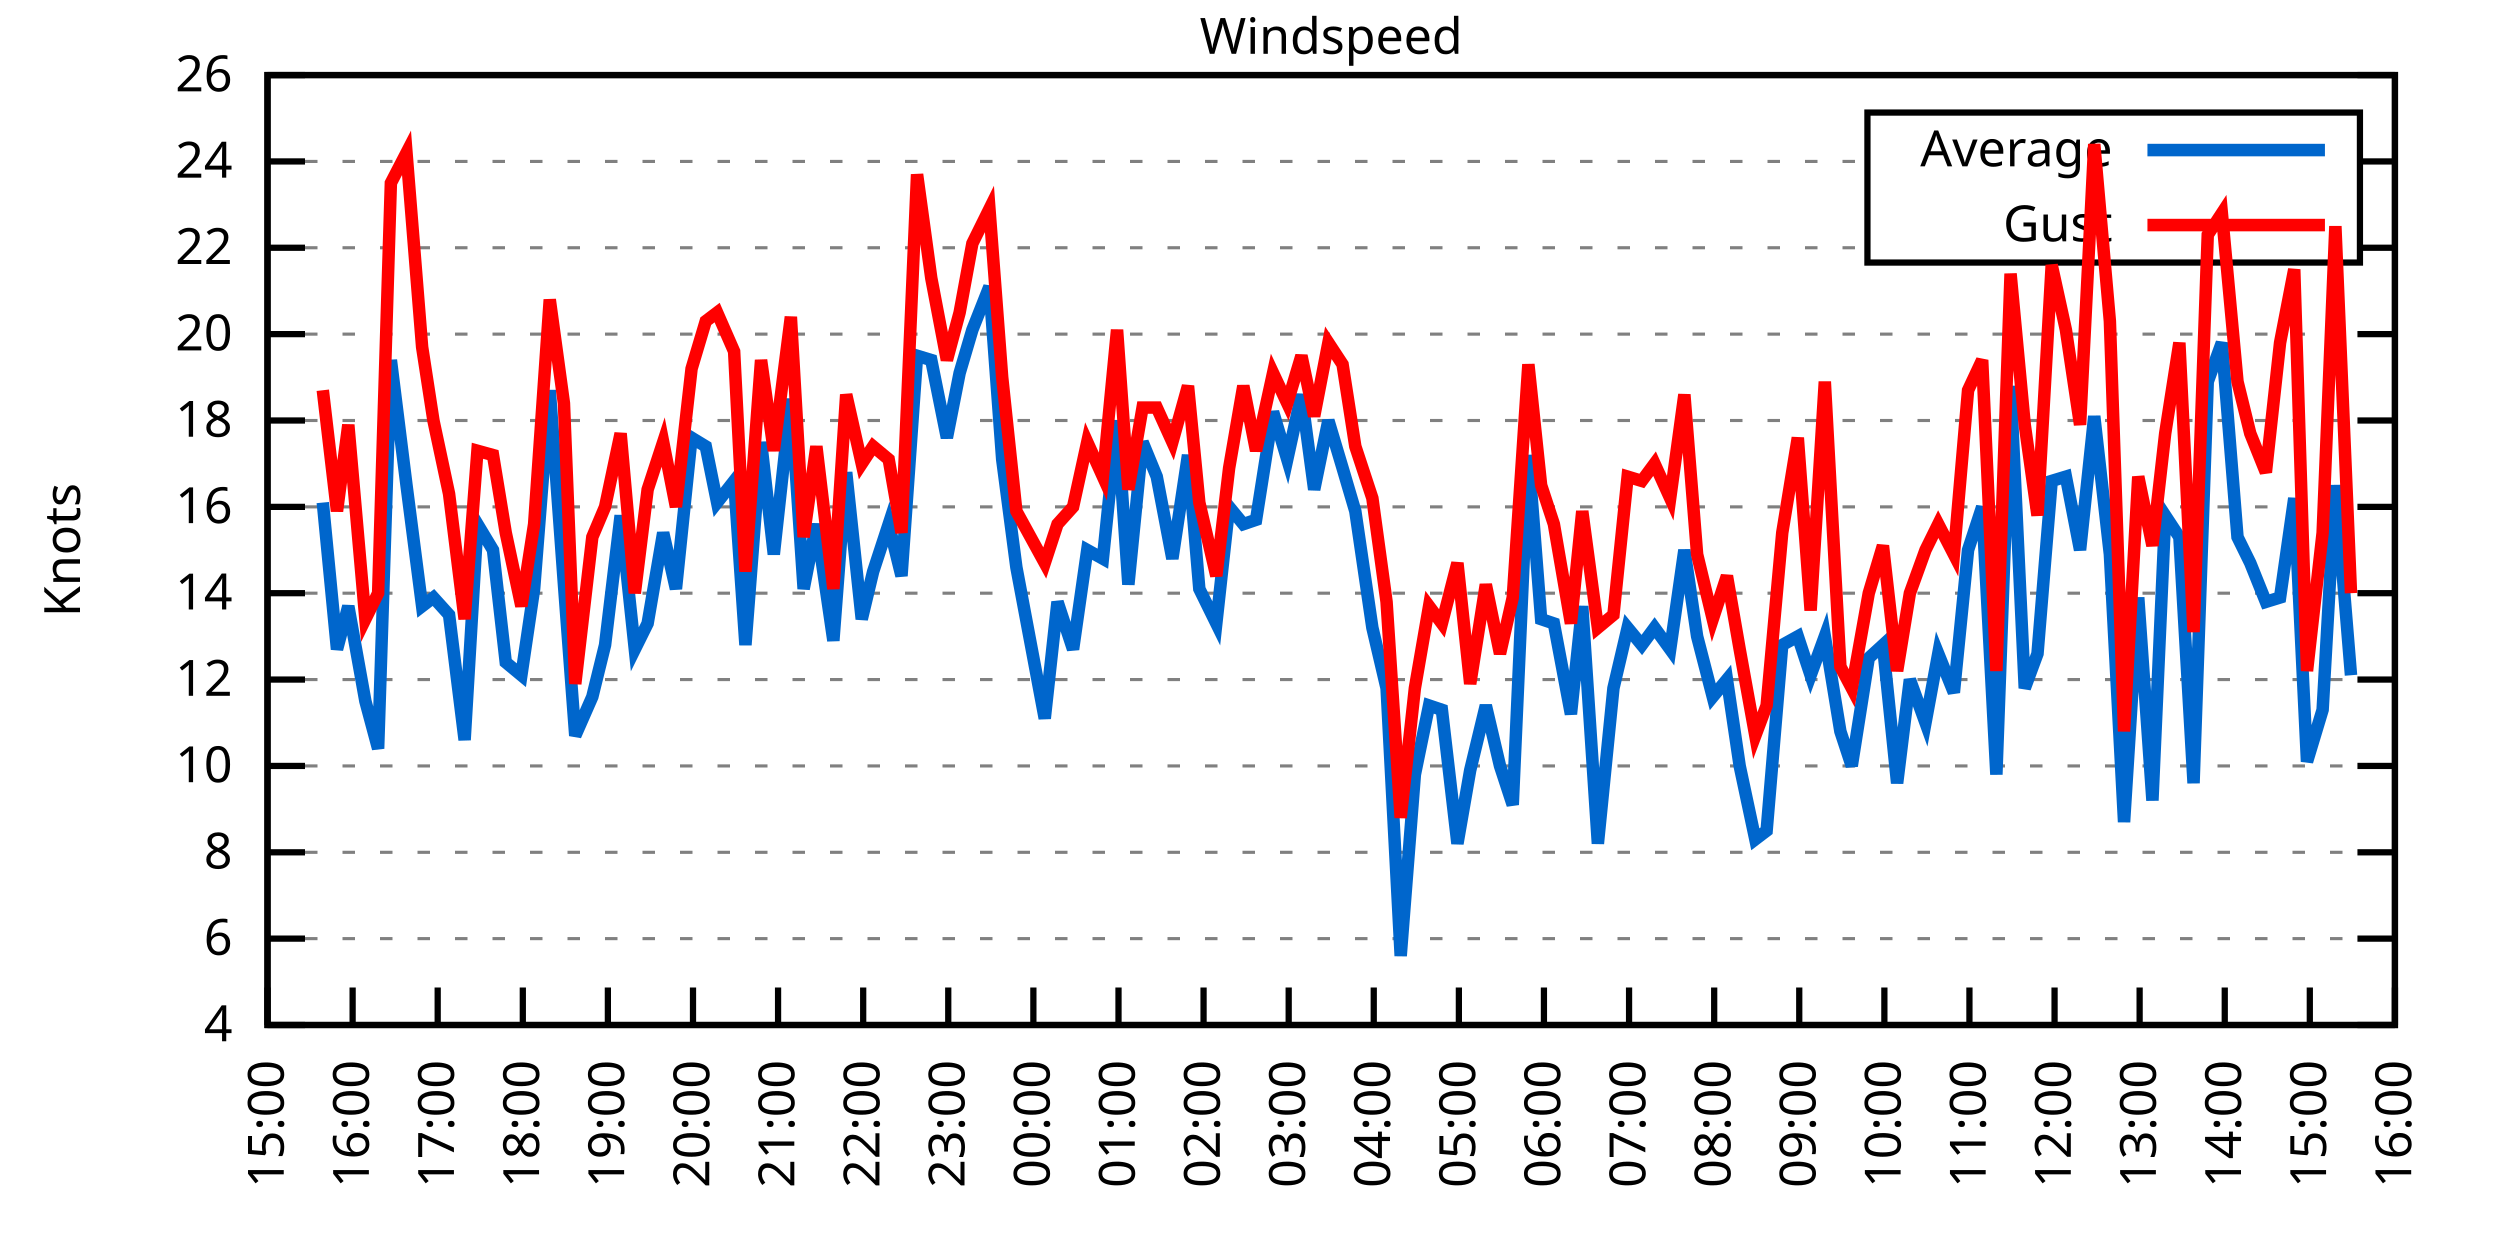
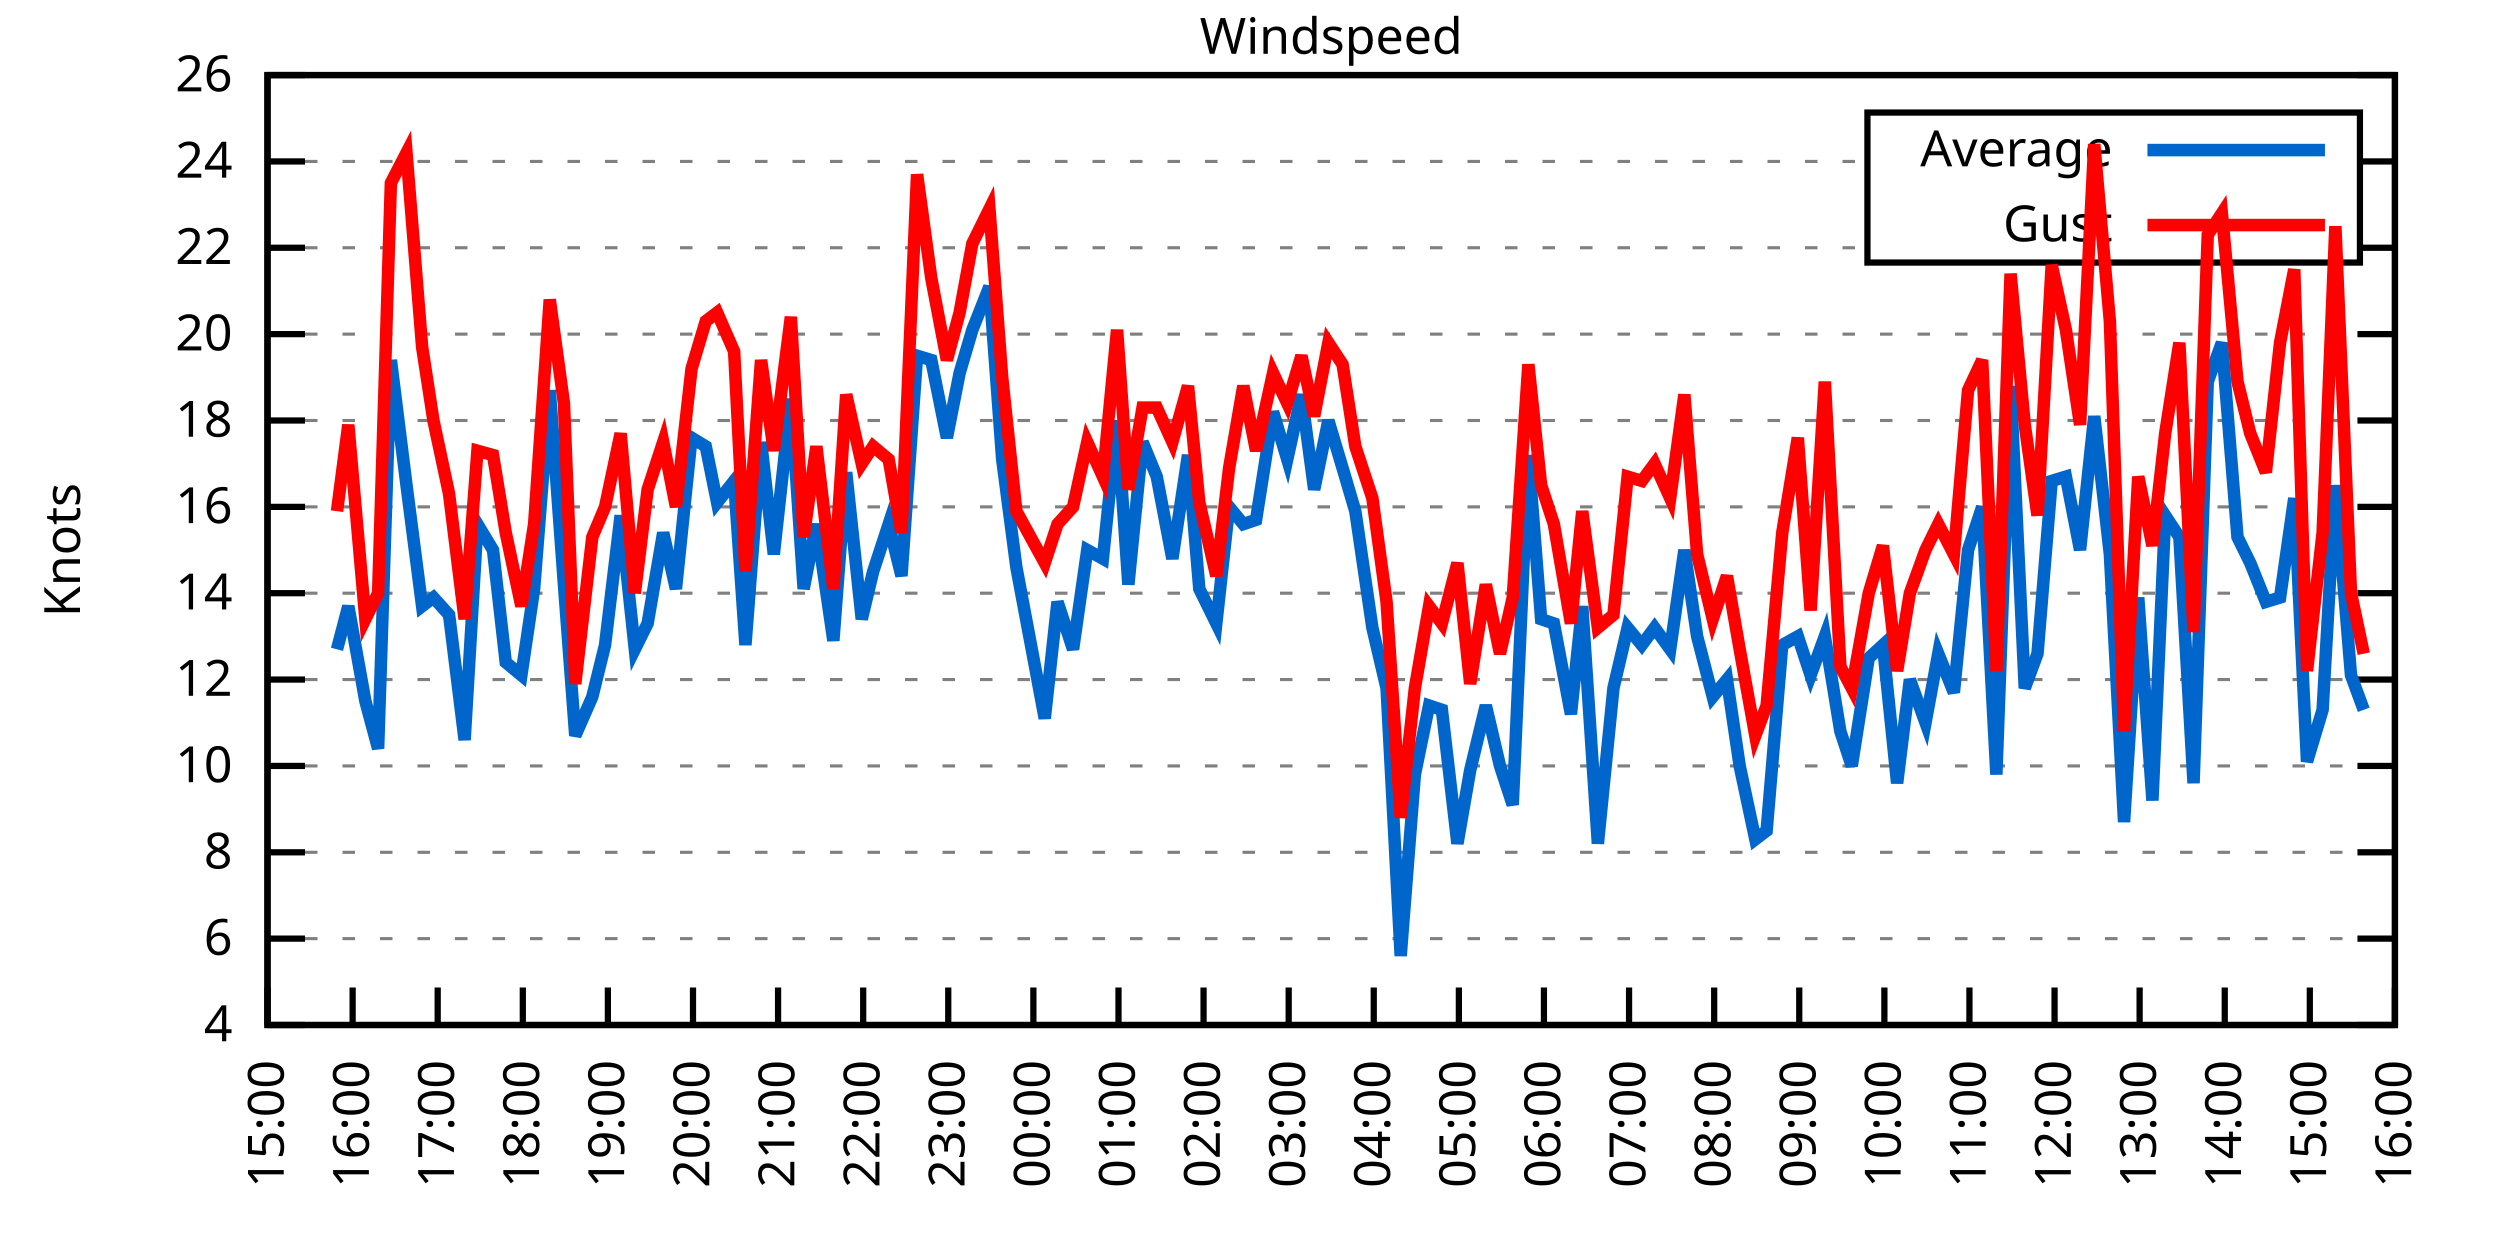
<svg xmlns="http://www.w3.org/2000/svg" xmlns:xlink="http://www.w3.org/1999/xlink" width="400" height="200" viewBox="0 0 400 200">
  <g id="gnuplot_canvas">
    <rect x="0" y="0" width="400" height="200" fill="none" />
    <defs>
      <circle id="gpDot" r="0.5" stroke-width="0.5" stroke="currentColor" />
      <path id="gpPt0" stroke-width="0.333" stroke="currentColor" d="M-1,0 h2 M0,-1 v2" />
      <path id="gpPt1" stroke-width="0.333" stroke="currentColor" d="M-1,-1 L1,1 M1,-1 L-1,1" />
      <path id="gpPt2" stroke-width="0.333" stroke="currentColor" d="M-1,0 L1,0 M0,-1 L0,1 M-1,-1 L1,1 M-1,1 L1,-1" />
      <rect id="gpPt3" stroke-width="0.333" stroke="currentColor" x="-1" y="-1" width="2" height="2" />
      <rect id="gpPt4" stroke-width="0.333" stroke="currentColor" fill="currentColor" x="-1" y="-1" width="2" height="2" />
      <circle id="gpPt5" stroke-width="0.333" stroke="currentColor" cx="0" cy="0" r="1" />
      <use xlink:href="#gpPt5" id="gpPt6" fill="currentColor" stroke="none" />
      <path id="gpPt7" stroke-width="0.333" stroke="currentColor" d="M0,-1.33 L-1.33,0.67 L1.33,0.67 z" />
      <use xlink:href="#gpPt7" id="gpPt8" fill="currentColor" stroke="none" />
      <use xlink:href="#gpPt7" id="gpPt9" stroke="currentColor" transform="rotate(180)" />
      <use xlink:href="#gpPt9" id="gpPt10" fill="currentColor" stroke="none" />
      <use xlink:href="#gpPt3" id="gpPt11" stroke="currentColor" transform="rotate(45)" />
      <use xlink:href="#gpPt11" id="gpPt12" fill="currentColor" stroke="none" />
      <path id="gpPt13" stroke-width="0.333" stroke="currentColor" d="M0,1.330 L1.265,0.411 L0.782,-1.067 L-0.782,-1.076 L-1.265,0.411 z" />
      <use xlink:href="#gpPt13" id="gpPt14" fill="currentColor" stroke="none" />
      <filter id="textbox" filterUnits="objectBoundingBox" x="0" y="0" height="1" width="1">
        <feFlood flood-color="white" flood-opacity="1" result="bgnd" />
        <feComposite in="SourceGraphic" in2="bgnd" operator="atop" />
      </filter>
      <filter id="greybox" filterUnits="objectBoundingBox" x="0" y="0" height="1" width="1">
        <feFlood flood-color="lightgrey" flood-opacity="1" result="grey" />
        <feComposite in="SourceGraphic" in2="grey" operator="atop" />
      </filter>
    </defs>
    <g fill="none" color="white" stroke="currentColor" stroke-width="1.00" stroke-linecap="butt" stroke-linejoin="miter">
</g>
    <g fill="none" color="black" stroke="currentColor" stroke-width="1.00" stroke-linecap="butt" stroke-linejoin="miter">
      <g stroke="none" shape-rendering="crispEdges">
        <polygon fill="rgb(255, 255, 255)" points="42.80,164.00 383.18,164.00 383.18,12.02 42.80,12.02 " />
      </g>
    </g>
    <g fill="none" color="black" stroke="currentColor" stroke-width="1.00" stroke-linecap="butt" stroke-linejoin="miter">
</g>
    <g fill="none" color="black" stroke="black" stroke-width="0.50" stroke-linecap="butt" stroke-linejoin="miter">
</g>
    <g fill="none" color="gray" stroke="currentColor" stroke-width="0.50" stroke-linecap="butt" stroke-linejoin="miter">
      <path stroke="gray" stroke-dasharray="2,4" class="gridline" d="M42.80,164.00 L383.19,164.00  " />
    </g>
    <g fill="none" color="gray" stroke="gray" stroke-width="1.00" stroke-linecap="butt" stroke-linejoin="miter">
</g>
    <g fill="none" color="black" stroke="currentColor" stroke-width="1.00" stroke-linecap="butt" stroke-linejoin="miter">
      <path stroke="black" d="M42.80,164.00 L48.80,164.00 M383.19,164.00 L377.19,164.00  " />
      <g transform="translate(37.20,166.60)" stroke="none" fill="black" font-family="Sans" font-size="8.00" text-anchor="end">
        <text>
          <tspan font-family="Sans"> 4</tspan>
        </text>
      </g>
    </g>
    <g fill="none" color="black" stroke="currentColor" stroke-width="1.00" stroke-linecap="butt" stroke-linejoin="miter">
</g>
    <g fill="none" color="black" stroke="black" stroke-width="0.50" stroke-linecap="butt" stroke-linejoin="miter">
</g>
    <g fill="none" color="gray" stroke="currentColor" stroke-width="0.50" stroke-linecap="butt" stroke-linejoin="miter">
      <path stroke="gray" stroke-dasharray="2,4" class="gridline" d="M42.80,150.18 L383.19,150.18  " />
    </g>
    <g fill="none" color="gray" stroke="gray" stroke-width="1.00" stroke-linecap="butt" stroke-linejoin="miter">
</g>
    <g fill="none" color="black" stroke="currentColor" stroke-width="1.00" stroke-linecap="butt" stroke-linejoin="miter">
      <path stroke="black" d="M42.80,150.18 L48.80,150.18 M383.19,150.18 L377.19,150.18  " />
      <g transform="translate(37.20,152.78)" stroke="none" fill="black" font-family="Sans" font-size="8.00" text-anchor="end">
        <text>
          <tspan font-family="Sans"> 6</tspan>
        </text>
      </g>
    </g>
    <g fill="none" color="black" stroke="currentColor" stroke-width="1.00" stroke-linecap="butt" stroke-linejoin="miter">
</g>
    <g fill="none" color="black" stroke="black" stroke-width="0.50" stroke-linecap="butt" stroke-linejoin="miter">
</g>
    <g fill="none" color="gray" stroke="currentColor" stroke-width="0.50" stroke-linecap="butt" stroke-linejoin="miter">
      <path stroke="gray" stroke-dasharray="2,4" class="gridline" d="M42.80,136.37 L383.19,136.37  " />
    </g>
    <g fill="none" color="gray" stroke="gray" stroke-width="1.00" stroke-linecap="butt" stroke-linejoin="miter">
</g>
    <g fill="none" color="black" stroke="currentColor" stroke-width="1.00" stroke-linecap="butt" stroke-linejoin="miter">
      <path stroke="black" d="M42.80,136.37 L48.80,136.37 M383.19,136.37 L377.19,136.37  " />
      <g transform="translate(37.20,138.97)" stroke="none" fill="black" font-family="Sans" font-size="8.00" text-anchor="end">
        <text>
          <tspan font-family="Sans"> 8</tspan>
        </text>
      </g>
    </g>
    <g fill="none" color="black" stroke="currentColor" stroke-width="1.00" stroke-linecap="butt" stroke-linejoin="miter">
</g>
    <g fill="none" color="black" stroke="black" stroke-width="0.50" stroke-linecap="butt" stroke-linejoin="miter">
</g>
    <g fill="none" color="gray" stroke="currentColor" stroke-width="0.50" stroke-linecap="butt" stroke-linejoin="miter">
      <path stroke="gray" stroke-dasharray="2,4" class="gridline" d="M42.80,122.55 L383.19,122.55  " />
    </g>
    <g fill="none" color="gray" stroke="gray" stroke-width="1.00" stroke-linecap="butt" stroke-linejoin="miter">
</g>
    <g fill="none" color="black" stroke="currentColor" stroke-width="1.00" stroke-linecap="butt" stroke-linejoin="miter">
      <path stroke="black" d="M42.80,122.55 L48.80,122.55 M383.19,122.55 L377.19,122.55  " />
      <g transform="translate(37.20,125.15)" stroke="none" fill="black" font-family="Sans" font-size="8.00" text-anchor="end">
        <text>
          <tspan font-family="Sans"> 10</tspan>
        </text>
      </g>
    </g>
    <g fill="none" color="black" stroke="currentColor" stroke-width="1.00" stroke-linecap="butt" stroke-linejoin="miter">
</g>
    <g fill="none" color="black" stroke="black" stroke-width="0.50" stroke-linecap="butt" stroke-linejoin="miter">
</g>
    <g fill="none" color="gray" stroke="currentColor" stroke-width="0.50" stroke-linecap="butt" stroke-linejoin="miter">
      <path stroke="gray" stroke-dasharray="2,4" class="gridline" d="M42.80,108.73 L383.19,108.73  " />
    </g>
    <g fill="none" color="gray" stroke="gray" stroke-width="1.00" stroke-linecap="butt" stroke-linejoin="miter">
</g>
    <g fill="none" color="black" stroke="currentColor" stroke-width="1.00" stroke-linecap="butt" stroke-linejoin="miter">
      <path stroke="black" d="M42.80,108.73 L48.80,108.73 M383.19,108.73 L377.19,108.73  " />
      <g transform="translate(37.20,111.33)" stroke="none" fill="black" font-family="Sans" font-size="8.00" text-anchor="end">
        <text>
          <tspan font-family="Sans"> 12</tspan>
        </text>
      </g>
    </g>
    <g fill="none" color="black" stroke="currentColor" stroke-width="1.00" stroke-linecap="butt" stroke-linejoin="miter">
</g>
    <g fill="none" color="black" stroke="black" stroke-width="0.50" stroke-linecap="butt" stroke-linejoin="miter">
</g>
    <g fill="none" color="gray" stroke="currentColor" stroke-width="0.50" stroke-linecap="butt" stroke-linejoin="miter">
      <path stroke="gray" stroke-dasharray="2,4" class="gridline" d="M42.80,94.91 L383.19,94.91  " />
    </g>
    <g fill="none" color="gray" stroke="gray" stroke-width="1.00" stroke-linecap="butt" stroke-linejoin="miter">
</g>
    <g fill="none" color="black" stroke="currentColor" stroke-width="1.00" stroke-linecap="butt" stroke-linejoin="miter">
      <path stroke="black" d="M42.80,94.91 L48.80,94.91 M383.19,94.91 L377.19,94.91  " />
      <g transform="translate(37.20,97.51)" stroke="none" fill="black" font-family="Sans" font-size="8.00" text-anchor="end">
        <text>
          <tspan font-family="Sans"> 14</tspan>
        </text>
      </g>
    </g>
    <g fill="none" color="black" stroke="currentColor" stroke-width="1.00" stroke-linecap="butt" stroke-linejoin="miter">
</g>
    <g fill="none" color="black" stroke="black" stroke-width="0.50" stroke-linecap="butt" stroke-linejoin="miter">
</g>
    <g fill="none" color="gray" stroke="currentColor" stroke-width="0.50" stroke-linecap="butt" stroke-linejoin="miter">
      <path stroke="gray" stroke-dasharray="2,4" class="gridline" d="M42.80,81.10 L383.19,81.10  " />
    </g>
    <g fill="none" color="gray" stroke="gray" stroke-width="1.00" stroke-linecap="butt" stroke-linejoin="miter">
</g>
    <g fill="none" color="black" stroke="currentColor" stroke-width="1.00" stroke-linecap="butt" stroke-linejoin="miter">
      <path stroke="black" d="M42.80,81.10 L48.80,81.10 M383.19,81.10 L377.19,81.10  " />
      <g transform="translate(37.20,83.70)" stroke="none" fill="black" font-family="Sans" font-size="8.00" text-anchor="end">
        <text>
          <tspan font-family="Sans"> 16</tspan>
        </text>
      </g>
    </g>
    <g fill="none" color="black" stroke="currentColor" stroke-width="1.00" stroke-linecap="butt" stroke-linejoin="miter">
</g>
    <g fill="none" color="black" stroke="black" stroke-width="0.50" stroke-linecap="butt" stroke-linejoin="miter">
</g>
    <g fill="none" color="gray" stroke="currentColor" stroke-width="0.50" stroke-linecap="butt" stroke-linejoin="miter">
      <path stroke="gray" stroke-dasharray="2,4" class="gridline" d="M42.80,67.28 L383.19,67.28  " />
    </g>
    <g fill="none" color="gray" stroke="gray" stroke-width="1.00" stroke-linecap="butt" stroke-linejoin="miter">
</g>
    <g fill="none" color="black" stroke="currentColor" stroke-width="1.00" stroke-linecap="butt" stroke-linejoin="miter">
      <path stroke="black" d="M42.80,67.28 L48.80,67.28 M383.19,67.28 L377.19,67.28  " />
      <g transform="translate(37.20,69.88)" stroke="none" fill="black" font-family="Sans" font-size="8.00" text-anchor="end">
        <text>
          <tspan font-family="Sans"> 18</tspan>
        </text>
      </g>
    </g>
    <g fill="none" color="black" stroke="currentColor" stroke-width="1.00" stroke-linecap="butt" stroke-linejoin="miter">
</g>
    <g fill="none" color="black" stroke="black" stroke-width="0.50" stroke-linecap="butt" stroke-linejoin="miter">
</g>
    <g fill="none" color="gray" stroke="currentColor" stroke-width="0.50" stroke-linecap="butt" stroke-linejoin="miter">
      <path stroke="gray" stroke-dasharray="2,4" class="gridline" d="M42.80,53.46 L383.19,53.46  " />
    </g>
    <g fill="none" color="gray" stroke="gray" stroke-width="1.00" stroke-linecap="butt" stroke-linejoin="miter">
</g>
    <g fill="none" color="black" stroke="currentColor" stroke-width="1.00" stroke-linecap="butt" stroke-linejoin="miter">
      <path stroke="black" d="M42.80,53.46 L48.80,53.46 M383.19,53.46 L377.19,53.46  " />
      <g transform="translate(37.20,56.06)" stroke="none" fill="black" font-family="Sans" font-size="8.00" text-anchor="end">
        <text>
          <tspan font-family="Sans"> 20</tspan>
        </text>
      </g>
    </g>
    <g fill="none" color="black" stroke="currentColor" stroke-width="1.00" stroke-linecap="butt" stroke-linejoin="miter">
</g>
    <g fill="none" color="black" stroke="black" stroke-width="0.50" stroke-linecap="butt" stroke-linejoin="miter">
</g>
    <g fill="none" color="gray" stroke="currentColor" stroke-width="0.50" stroke-linecap="butt" stroke-linejoin="miter">
      <path stroke="gray" stroke-dasharray="2,4" class="gridline" d="M42.80,39.64 L298.79,39.64 M377.59,39.64 L383.19,39.64  " />
    </g>
    <g fill="none" color="gray" stroke="gray" stroke-width="1.00" stroke-linecap="butt" stroke-linejoin="miter">
</g>
    <g fill="none" color="black" stroke="currentColor" stroke-width="1.00" stroke-linecap="butt" stroke-linejoin="miter">
      <path stroke="black" d="M42.80,39.64 L48.80,39.64 M383.19,39.64 L377.19,39.64  " />
      <g transform="translate(37.20,42.24)" stroke="none" fill="black" font-family="Sans" font-size="8.00" text-anchor="end">
        <text>
          <tspan font-family="Sans"> 22</tspan>
        </text>
      </g>
    </g>
    <g fill="none" color="black" stroke="currentColor" stroke-width="1.00" stroke-linecap="butt" stroke-linejoin="miter">
</g>
    <g fill="none" color="black" stroke="black" stroke-width="0.50" stroke-linecap="butt" stroke-linejoin="miter">
</g>
    <g fill="none" color="gray" stroke="currentColor" stroke-width="0.50" stroke-linecap="butt" stroke-linejoin="miter">
      <path stroke="gray" stroke-dasharray="2,4" class="gridline" d="M42.80,25.83 L298.79,25.83 M377.59,25.83 L383.19,25.83  " />
    </g>
    <g fill="none" color="gray" stroke="gray" stroke-width="1.00" stroke-linecap="butt" stroke-linejoin="miter">
</g>
    <g fill="none" color="black" stroke="currentColor" stroke-width="1.00" stroke-linecap="butt" stroke-linejoin="miter">
      <path stroke="black" d="M42.80,25.83 L48.80,25.83 M383.19,25.83 L377.19,25.83  " />
      <g transform="translate(37.20,28.43)" stroke="none" fill="black" font-family="Sans" font-size="8.00" text-anchor="end">
        <text>
          <tspan font-family="Sans"> 24</tspan>
        </text>
      </g>
    </g>
    <g fill="none" color="black" stroke="currentColor" stroke-width="1.00" stroke-linecap="butt" stroke-linejoin="miter">
</g>
    <g fill="none" color="black" stroke="black" stroke-width="0.50" stroke-linecap="butt" stroke-linejoin="miter">
</g>
    <g fill="none" color="gray" stroke="currentColor" stroke-width="0.50" stroke-linecap="butt" stroke-linejoin="miter">
      <path stroke="gray" stroke-dasharray="2,4" class="gridline" d="M42.80,12.01 L383.19,12.01  " />
    </g>
    <g fill="none" color="gray" stroke="gray" stroke-width="1.00" stroke-linecap="butt" stroke-linejoin="miter">
</g>
    <g fill="none" color="black" stroke="currentColor" stroke-width="1.00" stroke-linecap="butt" stroke-linejoin="miter">
      <path stroke="black" d="M42.80,12.01 L48.80,12.01 M383.19,12.01 L377.19,12.01  " />
      <g transform="translate(37.20,14.61)" stroke="none" fill="black" font-family="Sans" font-size="8.00" text-anchor="end">
        <text>
          <tspan font-family="Sans"> 26</tspan>
        </text>
      </g>
    </g>
    <g fill="none" color="black" stroke="currentColor" stroke-width="1.00" stroke-linecap="butt" stroke-linejoin="miter">
      <path stroke="black" d="M42.80,164.00 L42.80,158.00  " />
      <g transform="translate(45.40,169.60) rotate(270.00)" stroke="none" fill="black" font-family="Sans" font-size="8.00" text-anchor="end">
        <text>
          <tspan font-family="Sans">15:00</tspan>
        </text>
      </g>
    </g>
    <g fill="none" color="black" stroke="currentColor" stroke-width="1.00" stroke-linecap="butt" stroke-linejoin="miter">
      <path stroke="black" d="M56.42,164.00 L56.42,158.00  " />
      <g transform="translate(59.02,169.60) rotate(270.00)" stroke="none" fill="black" font-family="Sans" font-size="8.00" text-anchor="end">
        <text>
          <tspan font-family="Sans">16:00</tspan>
        </text>
      </g>
    </g>
    <g fill="none" color="black" stroke="currentColor" stroke-width="1.00" stroke-linecap="butt" stroke-linejoin="miter">
      <path stroke="black" d="M70.03,164.00 L70.03,158.00  " />
      <g transform="translate(72.63,169.60) rotate(270.00)" stroke="none" fill="black" font-family="Sans" font-size="8.00" text-anchor="end">
        <text>
          <tspan font-family="Sans">17:00</tspan>
        </text>
      </g>
    </g>
    <g fill="none" color="black" stroke="currentColor" stroke-width="1.00" stroke-linecap="butt" stroke-linejoin="miter">
      <path stroke="black" d="M83.65,164.00 L83.65,158.00  " />
      <g transform="translate(86.25,169.60) rotate(270.00)" stroke="none" fill="black" font-family="Sans" font-size="8.00" text-anchor="end">
        <text>
          <tspan font-family="Sans">18:00</tspan>
        </text>
      </g>
    </g>
    <g fill="none" color="black" stroke="currentColor" stroke-width="1.00" stroke-linecap="butt" stroke-linejoin="miter">
      <path stroke="black" d="M97.26,164.00 L97.26,158.00  " />
      <g transform="translate(99.86,169.60) rotate(270.00)" stroke="none" fill="black" font-family="Sans" font-size="8.00" text-anchor="end">
        <text>
          <tspan font-family="Sans">19:00</tspan>
        </text>
      </g>
    </g>
    <g fill="none" color="black" stroke="currentColor" stroke-width="1.00" stroke-linecap="butt" stroke-linejoin="miter">
      <path stroke="black" d="M110.88,164.00 L110.88,158.00  " />
      <g transform="translate(113.48,169.60) rotate(270.00)" stroke="none" fill="black" font-family="Sans" font-size="8.00" text-anchor="end">
        <text>
          <tspan font-family="Sans">20:00</tspan>
        </text>
      </g>
    </g>
    <g fill="none" color="black" stroke="currentColor" stroke-width="1.00" stroke-linecap="butt" stroke-linejoin="miter">
      <path stroke="black" d="M124.49,164.00 L124.49,158.00  " />
      <g transform="translate(127.09,169.60) rotate(270.00)" stroke="none" fill="black" font-family="Sans" font-size="8.00" text-anchor="end">
        <text>
          <tspan font-family="Sans">21:00</tspan>
        </text>
      </g>
    </g>
    <g fill="none" color="black" stroke="currentColor" stroke-width="1.00" stroke-linecap="butt" stroke-linejoin="miter">
      <path stroke="black" d="M138.11,164.00 L138.11,158.00  " />
      <g transform="translate(140.71,169.60) rotate(270.00)" stroke="none" fill="black" font-family="Sans" font-size="8.00" text-anchor="end">
        <text>
          <tspan font-family="Sans">22:00</tspan>
        </text>
      </g>
    </g>
    <g fill="none" color="black" stroke="currentColor" stroke-width="1.00" stroke-linecap="butt" stroke-linejoin="miter">
      <path stroke="black" d="M151.72,164.00 L151.72,158.00  " />
      <g transform="translate(154.32,169.60) rotate(270.00)" stroke="none" fill="black" font-family="Sans" font-size="8.00" text-anchor="end">
        <text>
          <tspan font-family="Sans">23:00</tspan>
        </text>
      </g>
    </g>
    <g fill="none" color="black" stroke="currentColor" stroke-width="1.00" stroke-linecap="butt" stroke-linejoin="miter">
      <path stroke="black" d="M165.34,164.00 L165.34,158.00  " />
      <g transform="translate(167.94,169.60) rotate(270.00)" stroke="none" fill="black" font-family="Sans" font-size="8.00" text-anchor="end">
        <text>
          <tspan font-family="Sans">00:00</tspan>
        </text>
      </g>
    </g>
    <g fill="none" color="black" stroke="currentColor" stroke-width="1.00" stroke-linecap="butt" stroke-linejoin="miter">
      <path stroke="black" d="M178.96,164.00 L178.96,158.00  " />
      <g transform="translate(181.56,169.60) rotate(270.00)" stroke="none" fill="black" font-family="Sans" font-size="8.00" text-anchor="end">
        <text>
          <tspan font-family="Sans">01:00</tspan>
        </text>
      </g>
    </g>
    <g fill="none" color="black" stroke="currentColor" stroke-width="1.00" stroke-linecap="butt" stroke-linejoin="miter">
      <path stroke="black" d="M192.57,164.00 L192.57,158.00  " />
      <g transform="translate(195.17,169.60) rotate(270.00)" stroke="none" fill="black" font-family="Sans" font-size="8.00" text-anchor="end">
        <text>
          <tspan font-family="Sans">02:00</tspan>
        </text>
      </g>
    </g>
    <g fill="none" color="black" stroke="currentColor" stroke-width="1.00" stroke-linecap="butt" stroke-linejoin="miter">
      <path stroke="black" d="M206.19,164.00 L206.19,158.00  " />
      <g transform="translate(208.79,169.60) rotate(270.00)" stroke="none" fill="black" font-family="Sans" font-size="8.00" text-anchor="end">
        <text>
          <tspan font-family="Sans">03:00</tspan>
        </text>
      </g>
    </g>
    <g fill="none" color="black" stroke="currentColor" stroke-width="1.00" stroke-linecap="butt" stroke-linejoin="miter">
      <path stroke="black" d="M219.80,164.00 L219.80,158.00  " />
      <g transform="translate(222.40,169.60) rotate(270.00)" stroke="none" fill="black" font-family="Sans" font-size="8.00" text-anchor="end">
        <text>
          <tspan font-family="Sans">04:00</tspan>
        </text>
      </g>
    </g>
    <g fill="none" color="black" stroke="currentColor" stroke-width="1.00" stroke-linecap="butt" stroke-linejoin="miter">
      <path stroke="black" d="M233.42,164.00 L233.42,158.00  " />
      <g transform="translate(236.02,169.60) rotate(270.00)" stroke="none" fill="black" font-family="Sans" font-size="8.00" text-anchor="end">
        <text>
          <tspan font-family="Sans">05:00</tspan>
        </text>
      </g>
    </g>
    <g fill="none" color="black" stroke="currentColor" stroke-width="1.00" stroke-linecap="butt" stroke-linejoin="miter">
      <path stroke="black" d="M247.03,164.00 L247.03,158.00  " />
      <g transform="translate(249.63,169.60) rotate(270.00)" stroke="none" fill="black" font-family="Sans" font-size="8.00" text-anchor="end">
        <text>
          <tspan font-family="Sans">06:00</tspan>
        </text>
      </g>
    </g>
    <g fill="none" color="black" stroke="currentColor" stroke-width="1.00" stroke-linecap="butt" stroke-linejoin="miter">
      <path stroke="black" d="M260.65,164.00 L260.65,158.00  " />
      <g transform="translate(263.25,169.60) rotate(270.00)" stroke="none" fill="black" font-family="Sans" font-size="8.00" text-anchor="end">
        <text>
          <tspan font-family="Sans">07:00</tspan>
        </text>
      </g>
    </g>
    <g fill="none" color="black" stroke="currentColor" stroke-width="1.00" stroke-linecap="butt" stroke-linejoin="miter">
      <path stroke="black" d="M274.27,164.00 L274.27,158.00  " />
      <g transform="translate(276.87,169.60) rotate(270.00)" stroke="none" fill="black" font-family="Sans" font-size="8.00" text-anchor="end">
        <text>
          <tspan font-family="Sans">08:00</tspan>
        </text>
      </g>
    </g>
    <g fill="none" color="black" stroke="currentColor" stroke-width="1.00" stroke-linecap="butt" stroke-linejoin="miter">
      <path stroke="black" d="M287.88,164.00 L287.88,158.00  " />
      <g transform="translate(290.48,169.60) rotate(270.00)" stroke="none" fill="black" font-family="Sans" font-size="8.00" text-anchor="end">
        <text>
          <tspan font-family="Sans">09:00</tspan>
        </text>
      </g>
    </g>
    <g fill="none" color="black" stroke="currentColor" stroke-width="1.00" stroke-linecap="butt" stroke-linejoin="miter">
      <path stroke="black" d="M301.50,164.00 L301.50,158.00  " />
      <g transform="translate(304.10,169.60) rotate(270.00)" stroke="none" fill="black" font-family="Sans" font-size="8.00" text-anchor="end">
        <text>
          <tspan font-family="Sans">10:00</tspan>
        </text>
      </g>
    </g>
    <g fill="none" color="black" stroke="currentColor" stroke-width="1.00" stroke-linecap="butt" stroke-linejoin="miter">
      <path stroke="black" d="M315.11,164.00 L315.11,158.00  " />
      <g transform="translate(317.71,169.60) rotate(270.00)" stroke="none" fill="black" font-family="Sans" font-size="8.00" text-anchor="end">
        <text>
          <tspan font-family="Sans">11:00</tspan>
        </text>
      </g>
    </g>
    <g fill="none" color="black" stroke="currentColor" stroke-width="1.00" stroke-linecap="butt" stroke-linejoin="miter">
      <path stroke="black" d="M328.73,164.00 L328.73,158.00  " />
      <g transform="translate(331.33,169.60) rotate(270.00)" stroke="none" fill="black" font-family="Sans" font-size="8.00" text-anchor="end">
        <text>
          <tspan font-family="Sans">12:00</tspan>
        </text>
      </g>
    </g>
    <g fill="none" color="black" stroke="currentColor" stroke-width="1.00" stroke-linecap="butt" stroke-linejoin="miter">
      <path stroke="black" d="M342.34,164.00 L342.34,158.00  " />
      <g transform="translate(344.94,169.60) rotate(270.00)" stroke="none" fill="black" font-family="Sans" font-size="8.00" text-anchor="end">
        <text>
          <tspan font-family="Sans">13:00</tspan>
        </text>
      </g>
    </g>
    <g fill="none" color="black" stroke="currentColor" stroke-width="1.00" stroke-linecap="butt" stroke-linejoin="miter">
      <path stroke="black" d="M355.96,164.00 L355.96,158.00  " />
      <g transform="translate(358.56,169.60) rotate(270.00)" stroke="none" fill="black" font-family="Sans" font-size="8.00" text-anchor="end">
        <text>
          <tspan font-family="Sans">14:00</tspan>
        </text>
      </g>
    </g>
    <g fill="none" color="black" stroke="currentColor" stroke-width="1.00" stroke-linecap="butt" stroke-linejoin="miter">
      <path stroke="black" d="M369.57,164.00 L369.57,158.00  " />
      <g transform="translate(372.17,169.60) rotate(270.00)" stroke="none" fill="black" font-family="Sans" font-size="8.00" text-anchor="end">
        <text>
          <tspan font-family="Sans">15:00</tspan>
        </text>
      </g>
    </g>
    <g fill="none" color="black" stroke="currentColor" stroke-width="1.00" stroke-linecap="butt" stroke-linejoin="miter">
      <path stroke="black" d="M383.19,164.00 L383.19,158.00  " />
      <g transform="translate(385.79,169.60) rotate(270.00)" stroke="none" fill="black" font-family="Sans" font-size="8.00" text-anchor="end">
        <text>
          <tspan font-family="Sans">16:00</tspan>
        </text>
      </g>
    </g>
    <g fill="none" color="black" stroke="currentColor" stroke-width="1.00" stroke-linecap="butt" stroke-linejoin="miter">
</g>
    <g fill="none" color="black" stroke="currentColor" stroke-width="1.00" stroke-linecap="butt" stroke-linejoin="miter">
      <path stroke="black" d="M42.80,12.01 L42.80,164.00 L383.19,164.00 L383.19,12.01 L42.80,12.01 Z  " />
    </g>
    <g fill="none" color="black" stroke="currentColor" stroke-width="1.00" stroke-linecap="butt" stroke-linejoin="miter">
</g>
    <g fill="none" color="black" stroke="currentColor" stroke-width="1.00" stroke-linecap="butt" stroke-linejoin="miter">
      <path stroke="black" d="M298.79,42.01 L298.79,18.01 L377.59,18.01 L377.59,42.01 L298.79,42.01 Z  " />
    </g>
    <g id="Windspeed_plot_1">
      <g fill="none" color="white" stroke="black" stroke-width="2.00" stroke-linecap="butt" stroke-linejoin="miter">
</g>
      <g fill="none" color="black" stroke="currentColor" stroke-width="2.00" stroke-linecap="butt" stroke-linejoin="miter">
        <g transform="translate(337.99,26.61)" stroke="none" fill="black" font-family="Sans" font-size="8.00" text-anchor="end">
          <text>
            <tspan font-family="Sans">Average</tspan>
          </text>
        </g>
      </g>
      <g fill="none" color="black" stroke="currentColor" stroke-width="2.00" stroke-linecap="butt" stroke-linejoin="miter">
-         <path stroke="rgb(  0, 102, 204)" d="M343.59,24.01 L371.99,24.01 M51.65,80.41 L53.92,103.89 L55.73,96.99 L58.46,112.19 L60.50,119.78 L62.54,57.61   L65.04,77.64 L67.54,96.99 L69.35,95.60 L71.85,98.37 L74.34,118.40 L76.39,83.86 L78.88,88.00 L80.92,105.97   L83.42,108.04 L85.46,94.22 L87.96,62.44 L90.23,93.53 L92.04,117.71 L94.77,111.49 L96.81,103.20 L99.30,82.48   L101.57,103.89 L103.62,99.75 L106.11,85.24 L108.15,94.22 L110.65,70.04 L112.92,71.42 L114.74,80.41 L117.46,76.95   L119.27,103.20 L121.77,70.73 L123.81,88.70 L126.54,63.82 L128.58,94.22 L130.62,83.86 L133.34,102.51 L135.39,75.57   L137.88,99.06 L139.70,91.46 L142.19,83.86 L144.24,92.15 L146.73,56.92 L149.00,57.61 L151.50,70.04 L153.54,59.68   L155.58,52.77 L158.31,45.86 L160.35,73.50 L162.62,90.77 L167.16,114.95 L169.20,96.30 L171.69,103.89 L173.96,88.00   L176.46,89.39 L178.73,67.28 L180.54,93.53 L182.81,70.73 L185.08,76.26 L187.58,89.39 L190.08,72.81 L191.89,94.22   L194.61,99.75 L196.66,81.10 L198.93,83.86 L200.97,83.17 L203.69,65.90 L205.96,73.50 L208.23,63.13 L210.27,78.33   L212.54,67.28 L214.81,74.88 L216.85,81.79 L219.58,100.44 L221.85,110.11 L224.11,152.95 L226.38,123.93 L228.65,112.88   L230.70,113.57 L233.19,134.98 L235.23,123.24 L237.73,112.88 L240.00,122.55 L242.04,128.77 L244.54,72.81 L246.58,99.06   L248.62,99.75 L251.35,114.26 L253.16,96.99 L255.66,134.98 L258.15,110.11 L260.42,100.44 L262.69,103.20 L264.73,100.44   L267.23,103.89 L269.50,88.00 L271.54,101.82 L274.04,111.49 L276.31,108.73 L278.35,122.55 L280.85,134.29 L282.66,132.91   L285.16,103.20 L287.65,101.82 L289.70,108.04 L291.97,101.82 L294.46,117.02 L296.28,122.55 L299.00,105.28 L301.27,103.20   L303.54,125.31 L305.58,108.73 L308.08,115.64 L310.12,104.59 L312.62,110.80 L314.89,88.00 L317.15,81.10 L319.42,123.93   L321.69,61.75 L323.96,110.11 L326.00,104.59 L328.27,76.95 L330.54,76.26 L332.81,88.00 L335.08,66.59 L337.58,88.70   L339.85,131.53 L342.12,95.60 L344.39,128.08 L346.43,82.48 L348.70,85.93 L350.97,125.31 L353.24,61.06 L355.50,54.84   L358.00,85.93 L360.04,90.08 L362.54,96.30 L364.81,95.60 L367.08,79.71 L369.12,121.86 L371.62,113.57 L373.66,77.64   L376.16,108.04  " />
+         <path stroke="rgb(  0, 102, 204)" d="M343.59,24.01 L371.99,24.01 M53.92,103.89 L55.73,96.99 L58.46,112.19 L60.50,119.78 L62.54,57.61 L65.04,77.64   L67.54,96.99 L69.35,95.60 L71.85,98.37 L74.34,118.40 L76.39,83.86 L78.88,88.00 L80.92,105.97 L83.42,108.04   L85.46,94.22 L87.96,62.44 L90.23,93.53 L92.04,117.71 L94.77,111.49 L96.81,103.20 L99.30,82.48 L101.57,103.89   L103.62,99.75 L106.11,85.24 L108.15,94.22 L110.65,70.04 L112.92,71.42 L114.74,80.41 L117.46,76.95 L119.27,103.20   L121.77,70.73 L123.81,88.70 L126.54,63.82 L128.58,94.22 L130.62,83.86 L133.34,102.51 L135.39,75.57 L137.88,99.06   L139.70,91.46 L142.19,83.86 L144.24,92.15 L146.73,56.92 L149.00,57.61 L151.50,70.04 L153.54,59.68 L155.58,52.77   L158.31,45.86 L160.35,73.50 L162.62,90.77 L167.16,114.95 L169.20,96.30 L171.69,103.89 L173.96,88.00 L176.46,89.39   L178.73,67.28 L180.54,93.53 L182.81,70.73 L185.08,76.26 L187.58,89.39 L190.08,72.81 L191.89,94.22 L194.61,99.75   L196.66,81.10 L198.93,83.86 L200.97,83.17 L203.69,65.90 L205.96,73.50 L208.23,63.13 L210.27,78.33 L212.54,67.28   L214.81,74.88 L216.85,81.79 L219.58,100.44 L221.85,110.11 L224.11,152.95 L226.38,123.93 L228.65,112.88 L230.70,113.57   L233.19,134.98 L235.23,123.24 L237.73,112.88 L240.00,122.55 L242.04,128.77 L244.54,72.81 L246.58,99.06 L248.62,99.75   L251.35,114.26 L253.16,96.99 L255.66,134.98 L258.15,110.11 L260.42,100.44 L262.69,103.20 L264.73,100.44 L267.23,103.89   L269.50,88.00 L271.54,101.82 L274.04,111.49 L276.31,108.73 L278.35,122.55 L280.85,134.29 L282.66,132.91 L285.16,103.20   L287.65,101.82 L289.70,108.04 L291.97,101.82 L294.46,117.02 L296.28,122.55 L299.00,105.28 L301.27,103.20 L303.54,125.31   L305.58,108.73 L308.08,115.64 L310.12,104.59 L312.62,110.80 L314.89,88.00 L317.15,81.10 L319.42,123.93 L321.69,61.75   L323.96,110.11 L326.00,104.59 L328.27,76.95 L330.54,76.26 L332.81,88.00 L335.08,66.59 L337.58,88.70 L339.85,131.53   L342.12,95.60 L344.39,128.08 L346.43,82.48 L348.70,85.93 L350.97,125.31 L353.24,61.06 L355.50,54.84 L358.00,85.93   L360.04,90.08 L362.54,96.30 L364.81,95.60 L367.08,79.71 L369.12,121.86 L371.62,113.57 L373.66,77.64 L376.16,108.04   L378.20,113.57  " />
      </g>
    </g>
    <g id="Windspeed_plot_2">
      <g fill="none" color="black" stroke="currentColor" stroke-width="2.00" stroke-linecap="butt" stroke-linejoin="miter">
        <g transform="translate(337.99,38.61)" stroke="none" fill="black" font-family="Sans" font-size="8.00" text-anchor="end">
          <text>
            <tspan font-family="Sans">Gust</tspan>
          </text>
        </g>
      </g>
      <g fill="none" color="black" stroke="currentColor" stroke-width="2.00" stroke-linecap="butt" stroke-linejoin="miter">
-         <path stroke="rgb(255,   0,   0)" d="M343.59,36.01 L371.99,36.01 M51.65,62.44 L53.92,81.79 L55.73,67.97 L58.46,99.06 L60.50,94.91 L62.54,29.28   L65.04,24.45 L67.54,55.53 L69.35,67.28 L71.85,79.02 L74.34,99.06 L76.39,72.12 L78.88,72.81 L80.92,85.24   L83.42,96.99 L85.46,83.86 L87.96,47.93 L90.23,64.52 L92.04,109.42 L94.77,85.93 L96.81,81.10 L99.30,69.35   L101.57,94.91 L103.62,78.33 L106.11,70.73 L108.15,81.10 L110.65,58.99 L112.92,51.39 L114.74,50.01 L117.46,56.23   L119.27,91.46 L121.77,57.61 L123.81,72.12 L126.54,50.70 L128.58,85.93 L130.62,71.42 L133.34,94.22 L135.39,63.13   L137.88,74.19 L139.70,71.42 L142.19,73.50 L144.24,85.24 L146.73,27.90 L149.00,44.48 L151.50,57.61 L153.54,50.01   L155.58,38.95 L158.31,33.43 L160.35,60.37 L162.62,81.79 L167.16,90.08 L169.20,83.86 L171.69,81.10 L173.96,70.73   L176.46,76.26 L178.73,52.77 L180.54,78.33 L182.81,65.21 L185.08,65.21 L187.58,70.73 L190.08,61.75 L191.89,80.41   L194.61,92.15 L196.66,74.88 L198.93,61.75 L200.97,72.12 L203.69,59.68 L205.96,64.52 L208.23,56.92 L210.27,66.59   L212.54,54.84 L214.81,58.30 L216.85,71.42 L219.58,79.71 L221.85,96.30 L224.11,130.84 L226.38,110.11 L228.65,96.99   L230.70,99.75 L233.19,90.08 L235.23,109.42 L237.73,93.53 L240.00,104.59 L242.04,95.60 L244.54,58.30 L246.58,77.64   L248.62,83.86 L251.35,99.75 L253.16,81.79 L255.66,100.44 L258.15,98.37 L260.42,76.26 L262.69,76.95 L264.73,74.19   L267.23,79.71 L269.50,63.13 L271.54,88.70 L274.04,99.06 L276.31,92.15 L278.35,103.89 L280.85,117.71 L282.66,112.88   L285.16,85.24 L287.65,70.04 L289.70,97.68 L291.97,61.06 L294.46,106.66 L296.28,110.11 L299.00,94.91 L301.27,87.31   L303.54,107.35 L305.58,94.91 L308.08,88.00 L310.12,83.86 L312.62,88.70 L314.89,62.44 L317.15,57.61 L319.42,107.35   L321.69,43.79 L323.96,67.97 L326.00,82.48 L328.27,42.41 L330.54,52.77 L332.81,67.97 L335.08,23.06 L337.58,51.39   L339.85,117.02 L342.12,76.26 L344.39,87.31 L346.43,69.35 L348.70,54.84 L350.97,101.13 L353.24,37.57 L355.50,34.12   L358.00,61.06 L360.04,69.35 L362.54,75.57 L364.81,54.84 L367.08,43.10 L369.12,107.35 L371.62,85.24 L373.66,36.19   L376.16,94.91  " />
+         <path stroke="rgb(255,   0,   0)" d="M343.59,36.01 L371.99,36.01 M53.92,81.79 L55.73,67.97 L58.46,99.06 L60.50,94.91 L62.54,29.28 L65.04,24.45   L67.54,55.53 L69.35,67.28 L71.85,79.02 L74.34,99.06 L76.39,72.12 L78.88,72.81 L80.92,85.24 L83.42,96.99   L85.46,83.86 L87.96,47.93 L90.23,64.52 L92.04,109.42 L94.77,85.93 L96.81,81.10 L99.30,69.35 L101.57,94.91   L103.62,78.33 L106.11,70.73 L108.15,81.10 L110.65,58.99 L112.92,51.39 L114.74,50.01 L117.46,56.23 L119.27,91.46   L121.77,57.61 L123.81,72.12 L126.54,50.70 L128.58,85.93 L130.62,71.42 L133.34,94.22 L135.39,63.13 L137.88,74.19   L139.70,71.42 L142.19,73.50 L144.24,85.24 L146.73,27.90 L149.00,44.48 L151.50,57.61 L153.54,50.01 L155.58,38.95   L158.31,33.43 L160.35,60.37 L162.62,81.79 L167.16,90.08 L169.20,83.86 L171.69,81.10 L173.96,70.73 L176.46,76.26   L178.73,52.77 L180.54,78.33 L182.81,65.21 L185.08,65.21 L187.58,70.73 L190.08,61.75 L191.89,80.41 L194.61,92.15   L196.66,74.88 L198.93,61.75 L200.97,72.12 L203.69,59.68 L205.96,64.52 L208.23,56.92 L210.27,66.59 L212.54,54.84   L214.81,58.30 L216.85,71.42 L219.58,79.71 L221.85,96.30 L224.11,130.84 L226.38,110.11 L228.65,96.99 L230.70,99.75   L233.19,90.08 L235.23,109.42 L237.73,93.53 L240.00,104.59 L242.04,95.60 L244.54,58.30 L246.58,77.64 L248.62,83.86   L251.35,99.75 L253.16,81.79 L255.66,100.44 L258.15,98.37 L260.42,76.26 L262.69,76.95 L264.73,74.19 L267.23,79.71   L269.50,63.13 L271.54,88.70 L274.04,99.06 L276.31,92.15 L278.35,103.89 L280.85,117.71 L282.66,112.88 L285.16,85.24   L287.65,70.04 L289.70,97.68 L291.97,61.06 L294.46,106.66 L296.28,110.11 L299.00,94.91 L301.27,87.31 L303.54,107.35   L305.58,94.91 L308.08,88.00 L310.12,83.86 L312.62,88.70 L314.89,62.44 L317.15,57.61 L319.42,107.35 L321.69,43.79   L323.96,67.97 L326.00,82.48 L328.27,42.41 L330.54,52.77 L332.81,67.97 L335.08,23.06 L337.58,51.39 L339.85,117.02   L342.12,76.26 L344.39,87.31 L346.43,69.35 L348.70,54.84 L350.97,101.13 L353.24,37.57 L355.50,34.12 L358.00,61.06   L360.04,69.35 L362.54,75.57 L364.81,54.84 L367.08,43.10 L369.12,107.35 L371.62,85.24 L373.66,36.19 L376.16,94.91   L378.20,104.59  " />
      </g>
    </g>
    <g fill="none" color="black" stroke="currentColor" stroke-width="2.00" stroke-linecap="butt" stroke-linejoin="miter">
</g>
    <g fill="none" color="black" stroke="black" stroke-width="1.00" stroke-linecap="butt" stroke-linejoin="miter">
</g>
    <g fill="none" color="black" stroke="currentColor" stroke-width="1.00" stroke-linecap="butt" stroke-linejoin="miter">
      <path stroke="black" d="M42.80,12.01 L42.80,164.00 L383.19,164.00 L383.19,12.01 L42.80,12.01 Z  " />
      <g transform="translate(12.80,88.01) rotate(270.00)" stroke="none" fill="black" font-family="Sans" font-size="8.00" text-anchor="middle">
        <text>
          <tspan font-family="Sans">Knots</tspan>
        </text>
      </g>
    </g>
    <g fill="none" color="black" stroke="currentColor" stroke-width="1.00" stroke-linecap="butt" stroke-linejoin="miter">
</g>
    <g fill="none" color="black" stroke="currentColor" stroke-width="1.00" stroke-linecap="butt" stroke-linejoin="miter">
      <g transform="translate(212.99,8.61)" stroke="none" fill="black" font-family="Sans" font-size="8.00" text-anchor="middle">
        <text>
          <tspan font-family="Sans">Windspeed</tspan>
        </text>
      </g>
    </g>
    <g fill="none" color="black" stroke="currentColor" stroke-width="1.00" stroke-linecap="butt" stroke-linejoin="miter">
</g>
  </g>
</svg>
